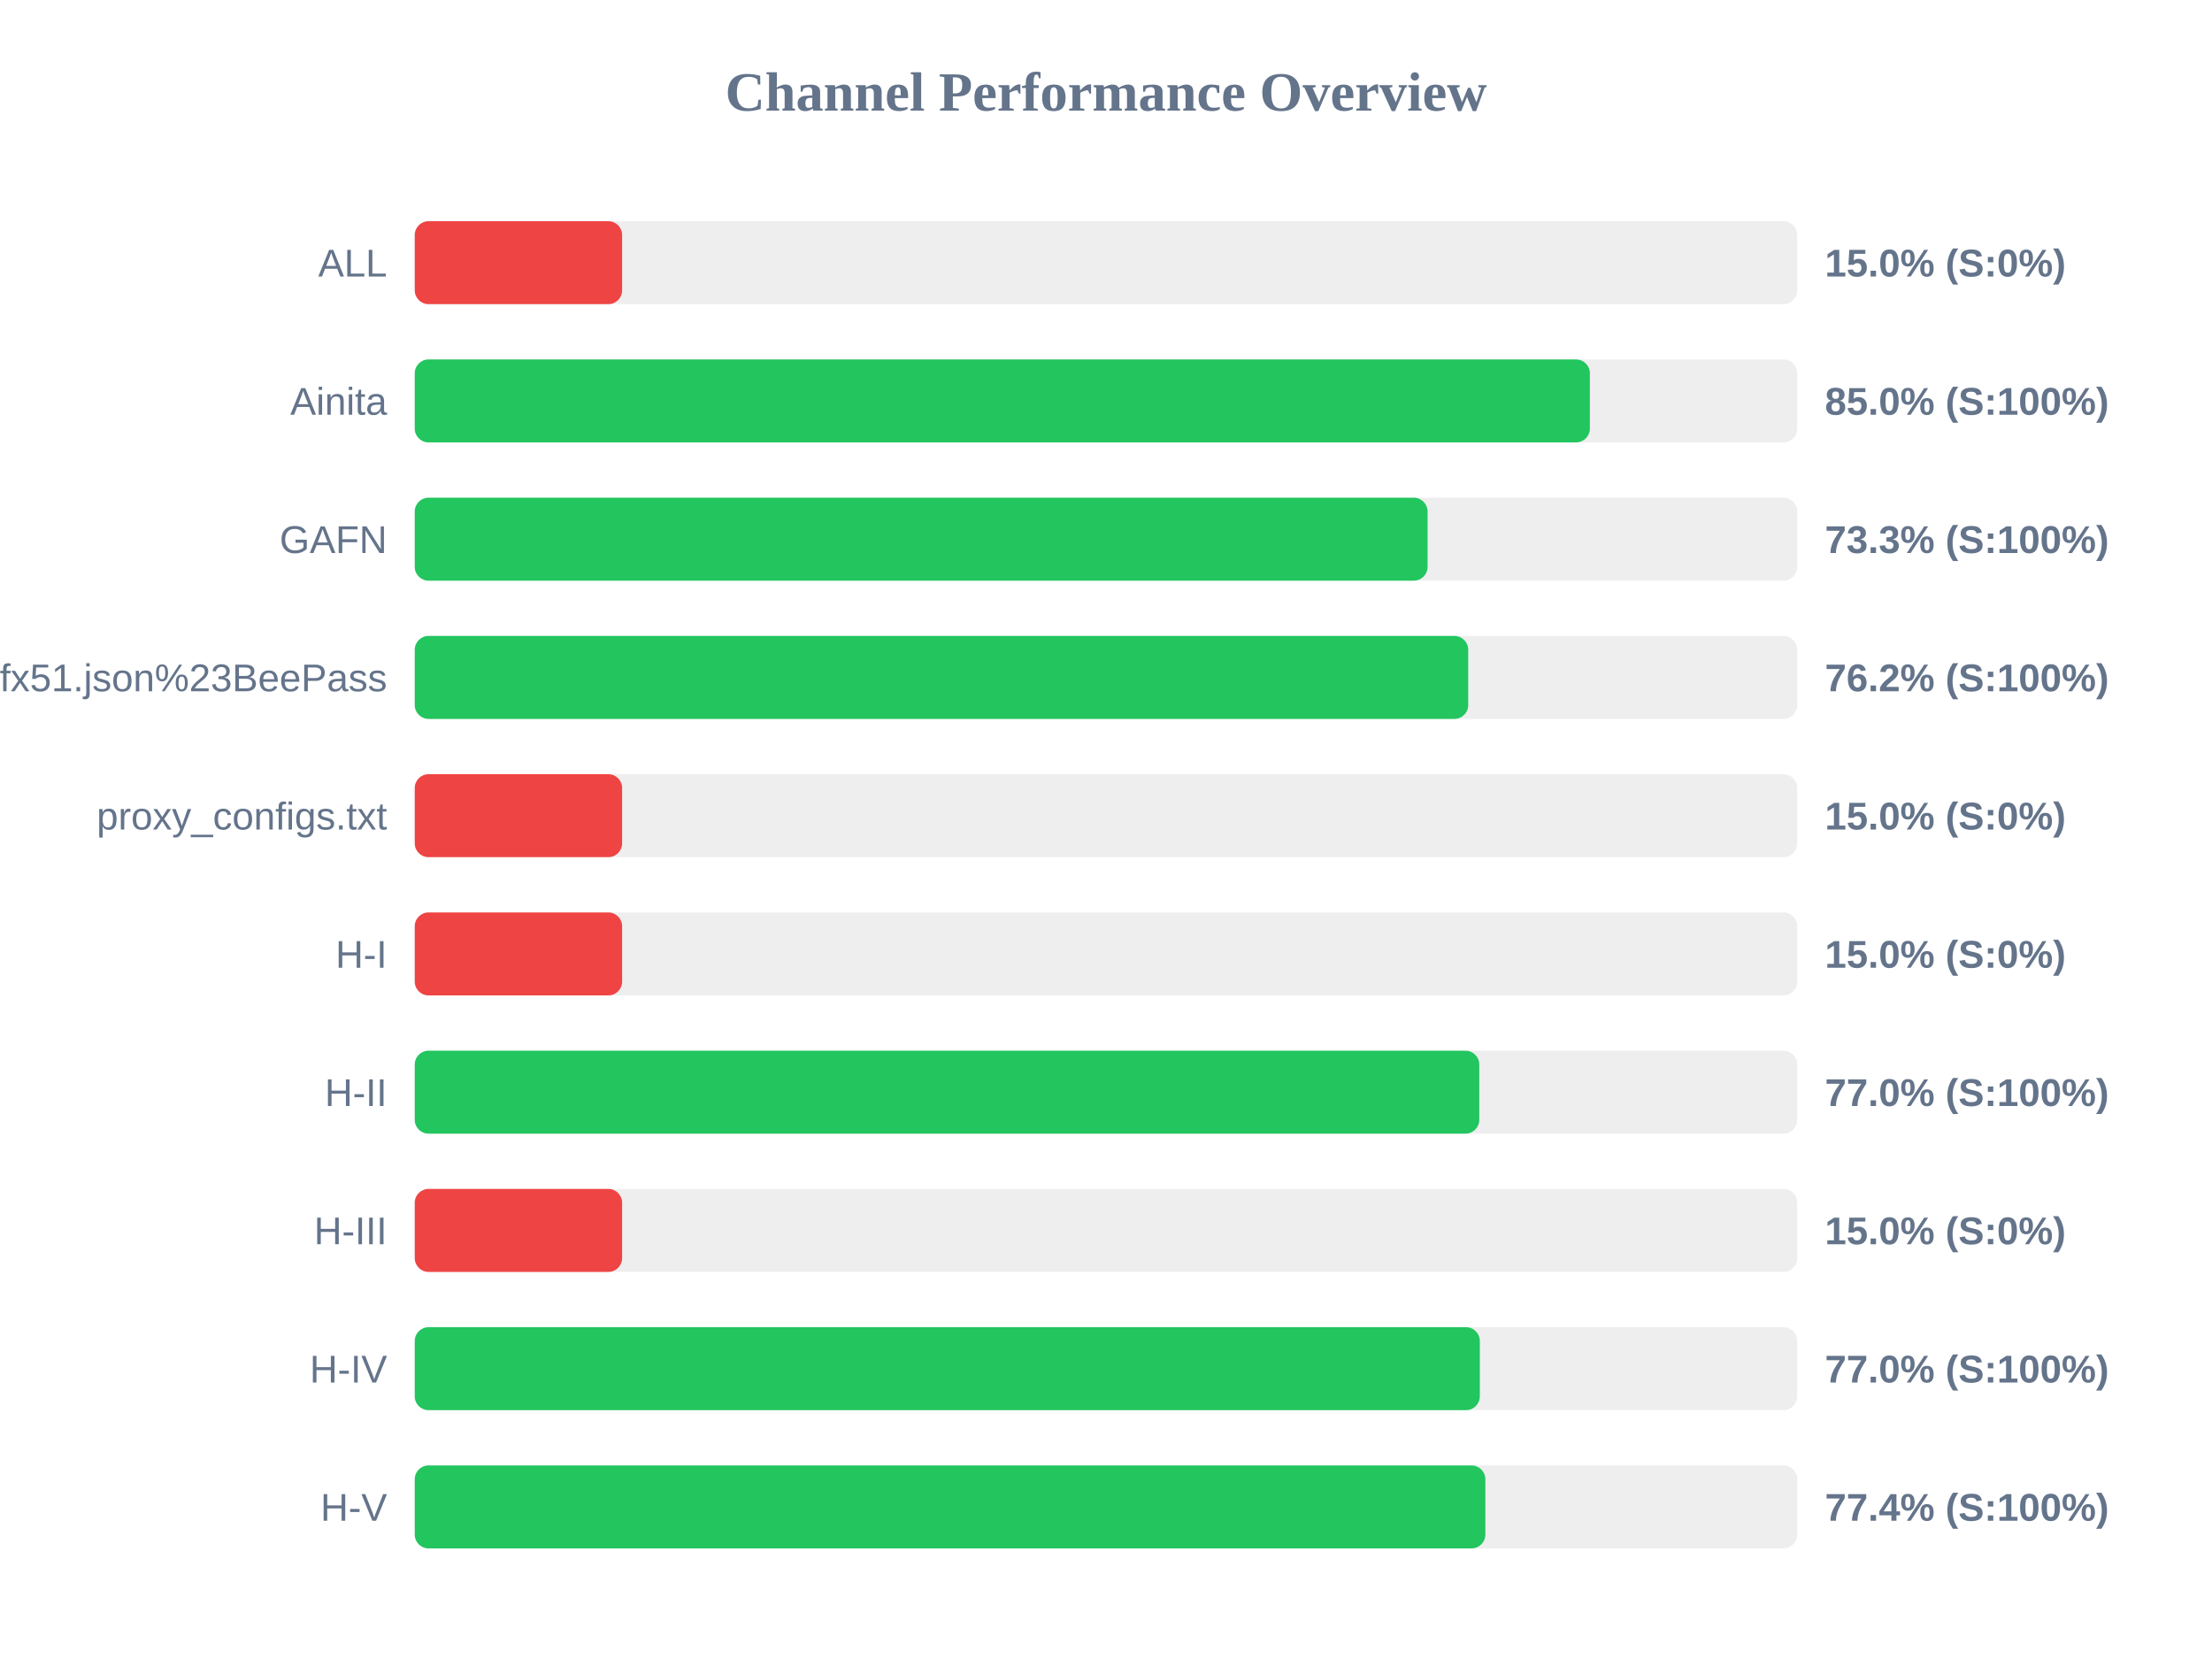
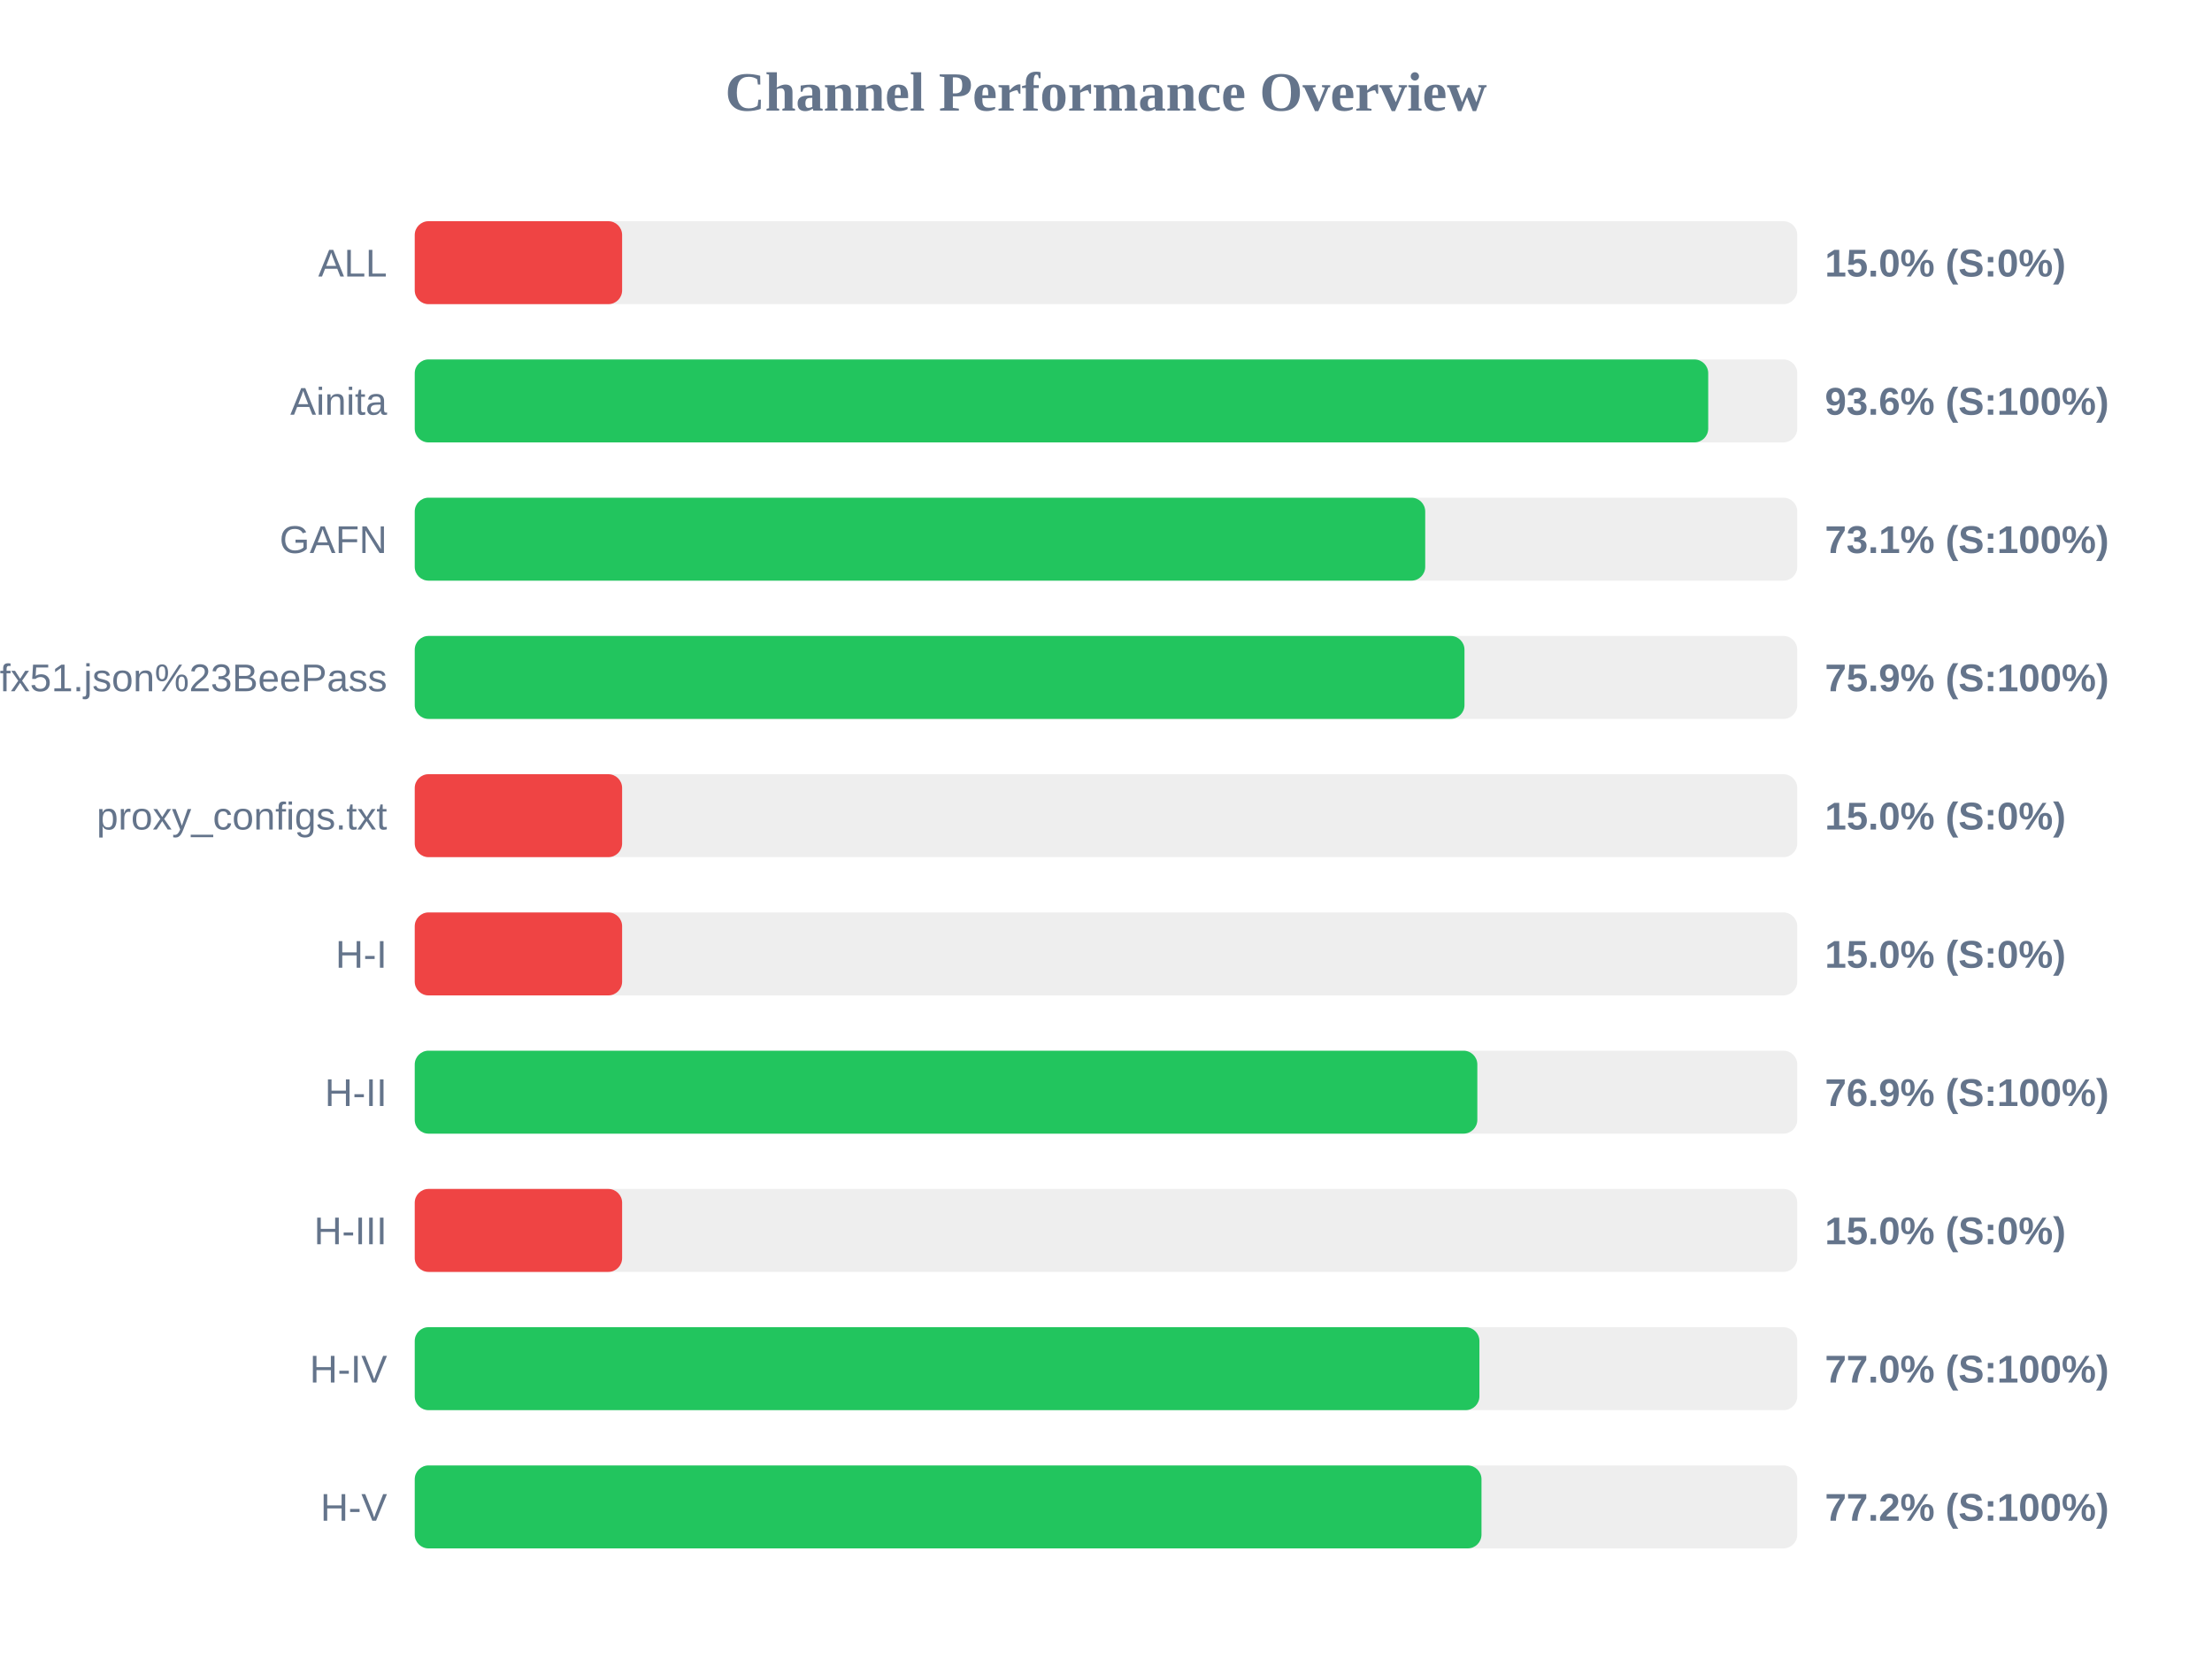
<svg xmlns="http://www.w3.org/2000/svg" width="800" height="600" version="1.1">
  <style>
        .row { font: 14px Arial; fill: #64748b; }
        .score { font: bold 14px Arial; fill: #64748b; }
    </style>
  <text x="400" y="40" text-anchor="middle" font-size="20px" font-weight="bold" fill="#64748b">Channel Performance Overview</text>
  <rect x="150" y="80" width="500" height="30" fill="#eee" rx="5" />
  <rect x="150" y="80" width="75.0" height="30" fill="#ef4444" rx="5" />
  <text x="140" y="100" text-anchor="end" class="row">ALL</text>
  <text x="660" y="100" text-anchor="start" class="score">15.0% (S:0%)</text>
  <rect x="150" y="130" width="500" height="30" fill="#eee" rx="5" />
-   <rect x="150" y="130" width="425.0" height="30" fill="#22c55e" rx="5" />
+   <rect x="150" y="130" width="467.8" height="30" fill="#22c55e" rx="5" />
  <text x="140" y="150" text-anchor="end" class="row">Ainita</text>
-   <text x="660" y="150" text-anchor="start" class="score">85.0% (S:100%)</text>
+   <text x="660" y="150" text-anchor="start" class="score">93.6% (S:100%)</text>
  <rect x="150" y="180" width="500" height="30" fill="#eee" rx="5" />
-   <rect x="150" y="180" width="366.3" height="30" fill="#22c55e" rx="5" />
+   <rect x="150" y="180" width="365.45" height="30" fill="#22c55e" rx="5" />
  <text x="140" y="200" text-anchor="end" class="row">GAFN</text>
-   <text x="660" y="200" text-anchor="start" class="score">73.3% (S:100%)</text>
+   <text x="660" y="200" text-anchor="start" class="score">73.1% (S:100%)</text>
  <rect x="150" y="230" width="500" height="30" fill="#eee" rx="5" />
-   <rect x="150" y="230" width="381.0" height="30" fill="#22c55e" rx="5" />
+   <rect x="150" y="230" width="379.65" height="30" fill="#22c55e" rx="5" />
  <text x="140" y="250" text-anchor="end" class="row">sub?s=ssconf%3A%2F%2Fs3.amazonaws.com%2Fbeedynconprd%2Fzf38bv6oxi1nv3wfkpmxyfl8yj5fargza3foantoalu16vznl0ckxx7bgf1ufx51.json%23BeePass</text>
-   <text x="660" y="250" text-anchor="start" class="score">76.2% (S:100%)</text>
+   <text x="660" y="250" text-anchor="start" class="score">75.9% (S:100%)</text>
  <rect x="150" y="280" width="500" height="30" fill="#eee" rx="5" />
  <rect x="150" y="280" width="75.0" height="30" fill="#ef4444" rx="5" />
  <text x="140" y="300" text-anchor="end" class="row">proxy_configs.txt</text>
  <text x="660" y="300" text-anchor="start" class="score">15.0% (S:0%)</text>
  <rect x="150" y="330" width="500" height="30" fill="#eee" rx="5" />
  <rect x="150" y="330" width="75.0" height="30" fill="#ef4444" rx="5" />
  <text x="140" y="350" text-anchor="end" class="row">H-I</text>
  <text x="660" y="350" text-anchor="start" class="score">15.0% (S:0%)</text>
  <rect x="150" y="380" width="500" height="30" fill="#eee" rx="5" />
-   <rect x="150" y="380" width="385.0" height="30" fill="#22c55e" rx="5" />
+   <rect x="150" y="380" width="384.3" height="30" fill="#22c55e" rx="5" />
  <text x="140" y="400" text-anchor="end" class="row">H-II</text>
-   <text x="660" y="400" text-anchor="start" class="score">77.0% (S:100%)</text>
+   <text x="660" y="400" text-anchor="start" class="score">76.9% (S:100%)</text>
  <rect x="150" y="430" width="500" height="30" fill="#eee" rx="5" />
  <rect x="150" y="430" width="75.0" height="30" fill="#ef4444" rx="5" />
  <text x="140" y="450" text-anchor="end" class="row">H-III</text>
  <text x="660" y="450" text-anchor="start" class="score">15.0% (S:0%)</text>
  <rect x="150" y="480" width="500" height="30" fill="#eee" rx="5" />
-   <rect x="150" y="480" width="385.2" height="30" fill="#22c55e" rx="5" />
+   <rect x="150" y="480" width="385.05" height="30" fill="#22c55e" rx="5" />
  <text x="140" y="500" text-anchor="end" class="row">H-IV</text>
  <text x="660" y="500" text-anchor="start" class="score">77.0% (S:100%)</text>
  <rect x="150" y="530" width="500" height="30" fill="#eee" rx="5" />
-   <rect x="150" y="530" width="387.2" height="30" fill="#22c55e" rx="5" />
+   <rect x="150" y="530" width="385.8" height="30" fill="#22c55e" rx="5" />
  <text x="140" y="550" text-anchor="end" class="row">H-V</text>
-   <text x="660" y="550" text-anchor="start" class="score">77.4% (S:100%)</text>
+   <text x="660" y="550" text-anchor="start" class="score">77.2% (S:100%)</text>
</svg>
